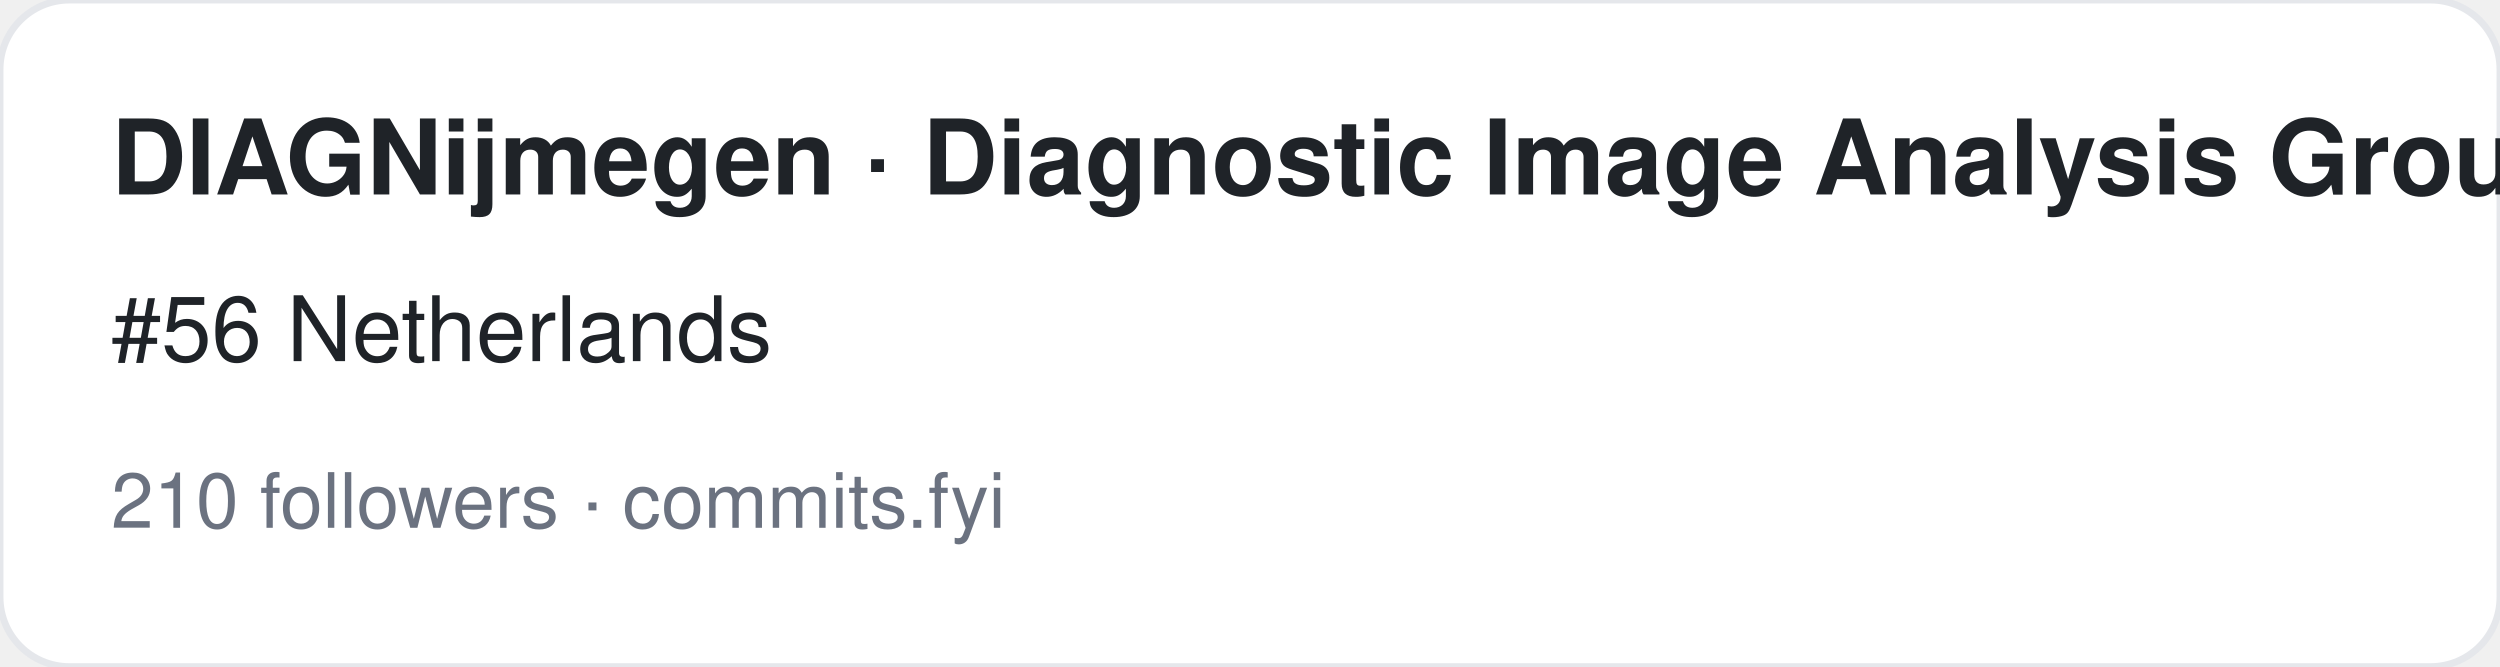
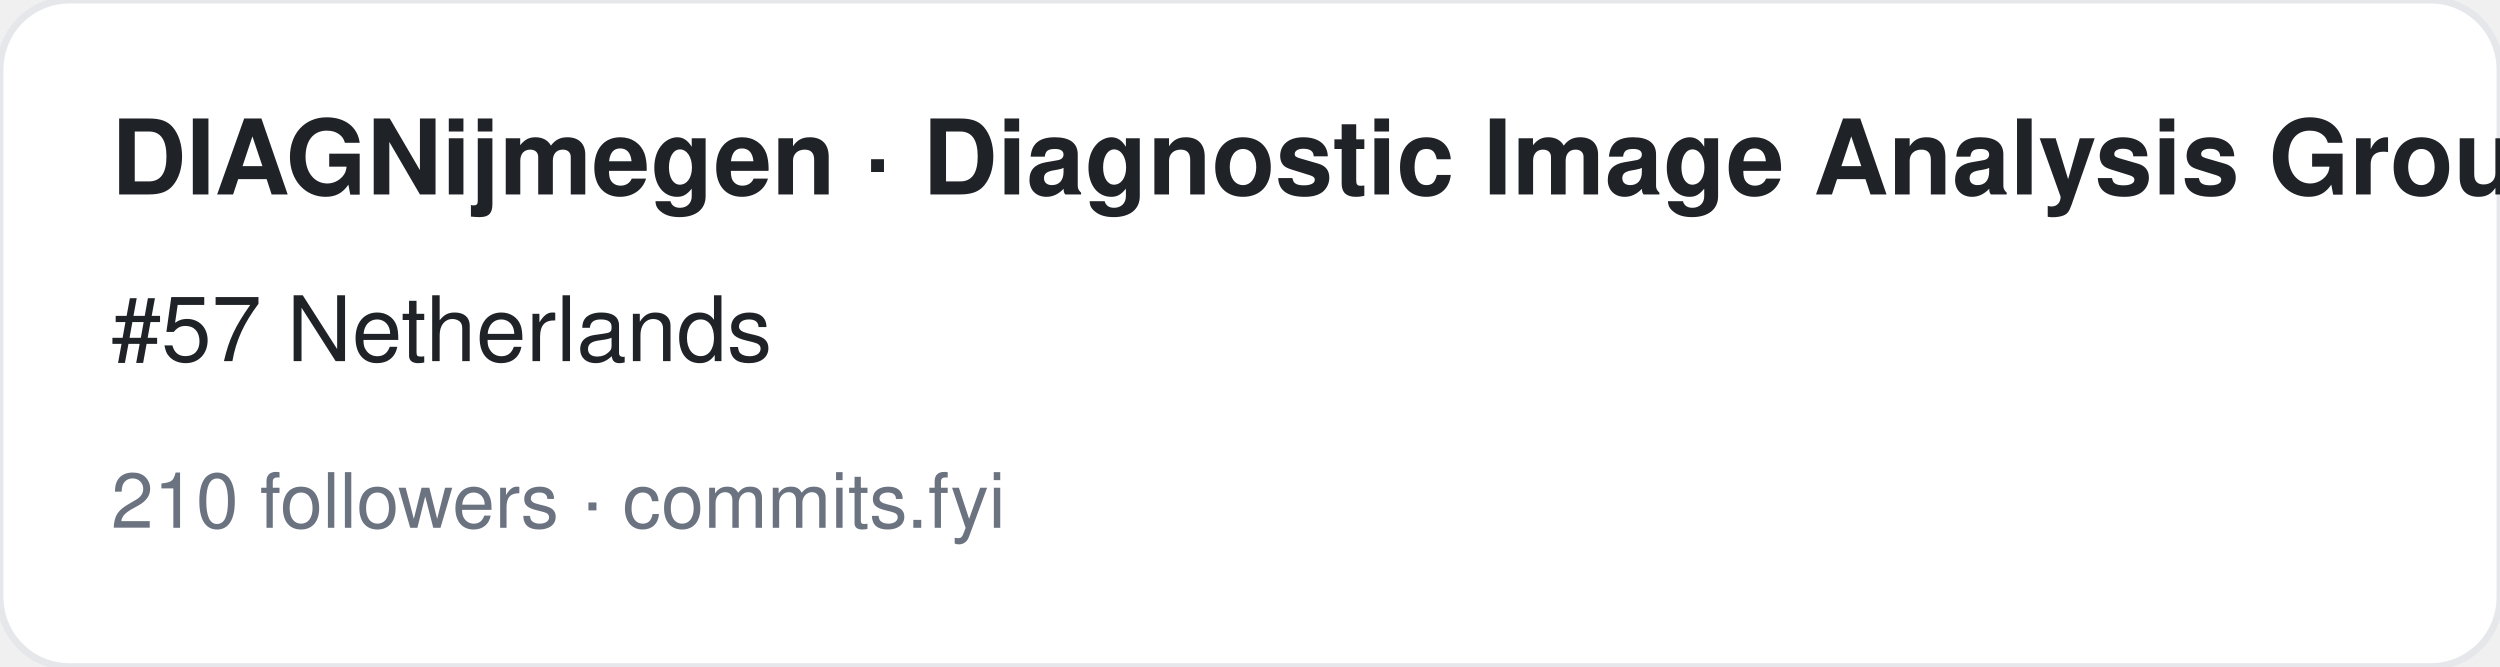
<svg xmlns="http://www.w3.org/2000/svg" width="360" height="96" viewBox="0 0 360 96" font-family="-apple-system,BlinkMacSystemFont,Segoe UI,Helvetica,Arial,sans-serif">
  <rect width="360" height="96" rx="10" fill="#ffffff" stroke="#e5e7eb" />
  <text x="16" y="28" font-size="15" font-weight="700" fill="#1f2328">DIAGNijmegen · Diagnostic Image Analysis Group</text>
-   <text x="16" y="52" font-size="13" fill="#1f2328">#56 Netherlands</text>
+   <text x="16" y="52" font-size="13" fill="#1f2328">#57 Netherlands</text>
  <text x="16" y="76" font-size="11" fill="#6b7280">210 followers · commits.fyi</text>
</svg>
